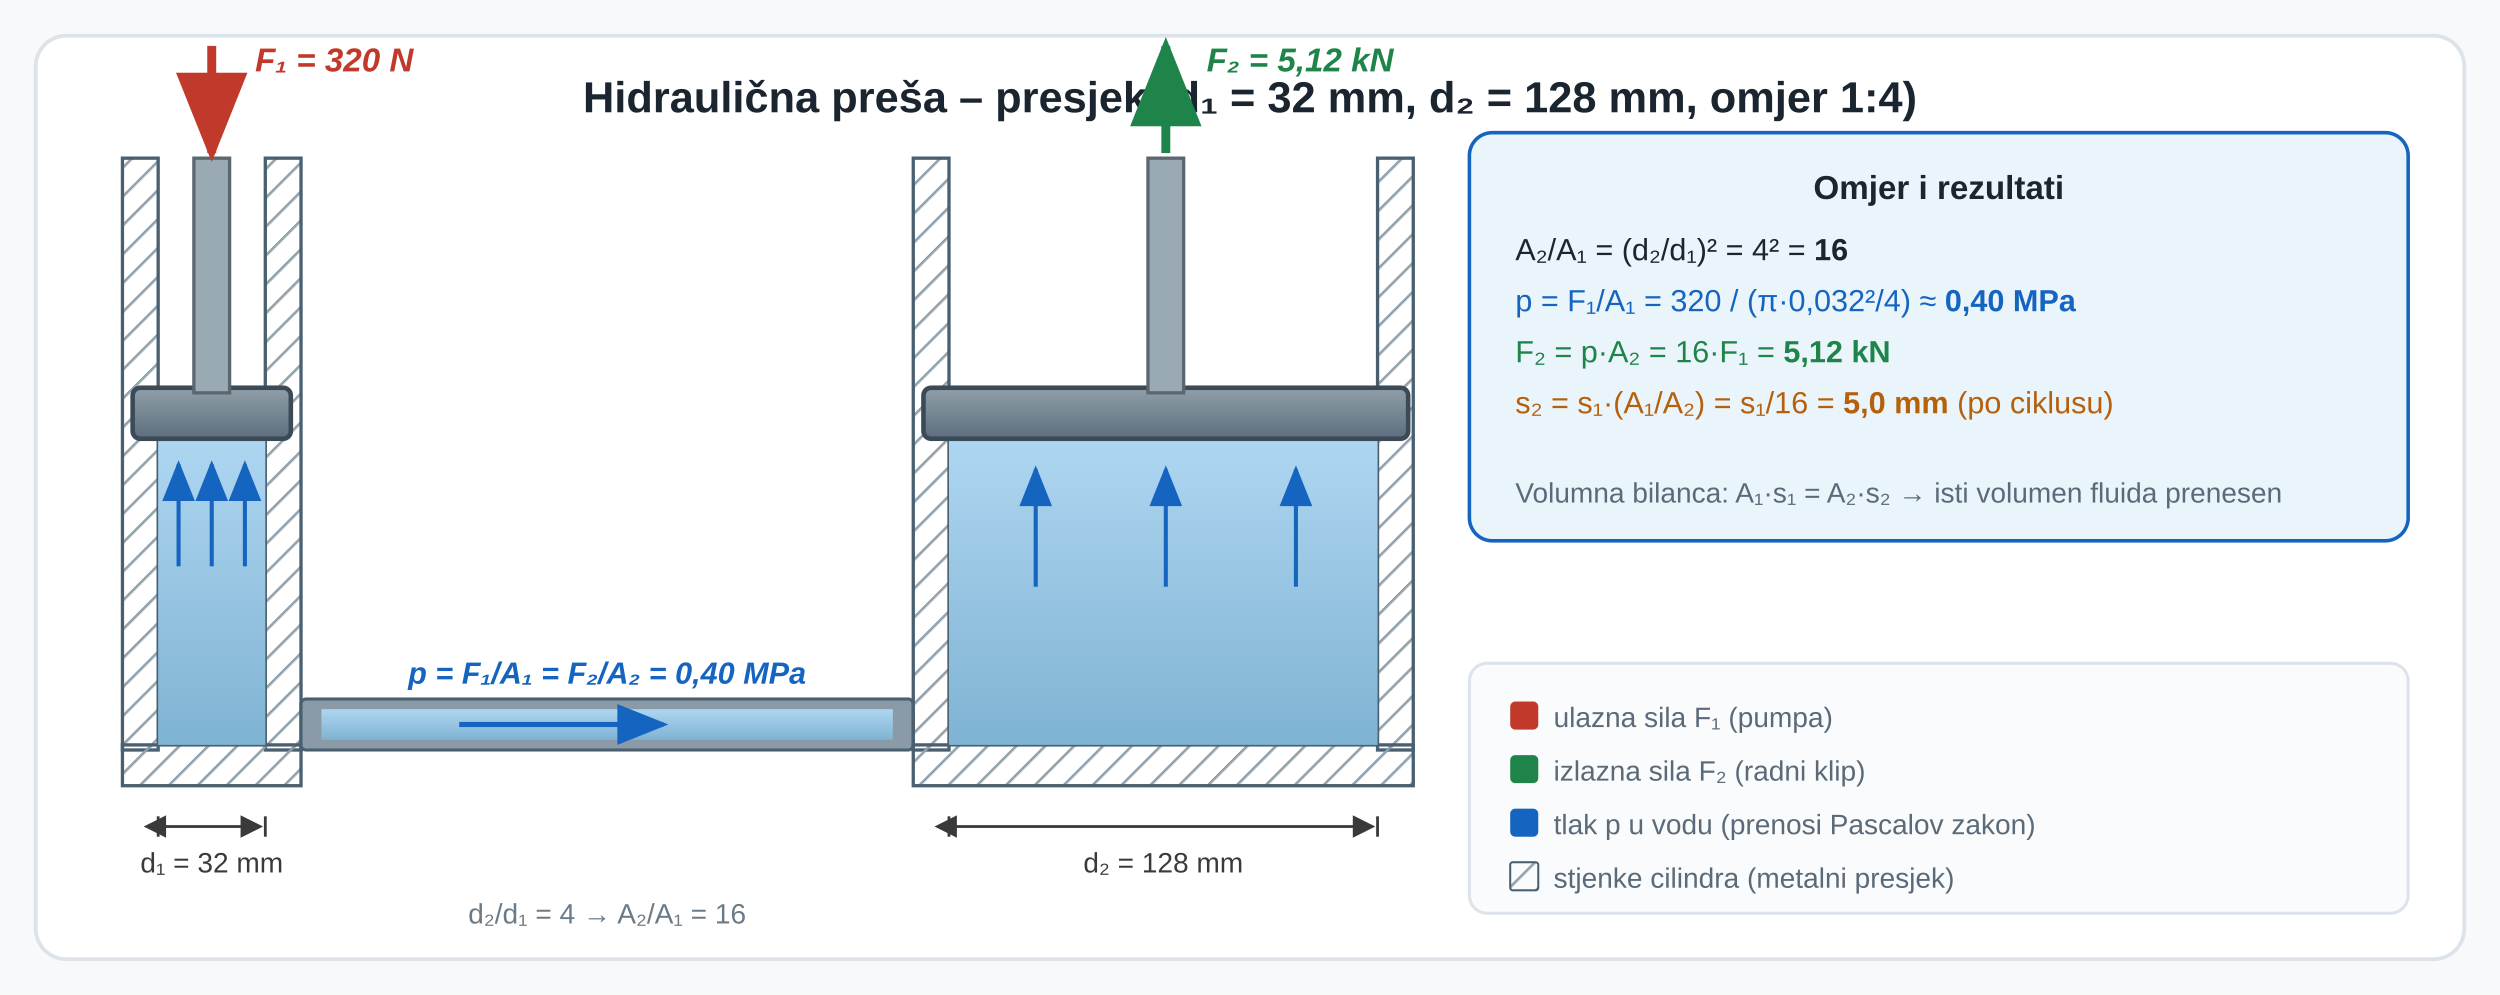
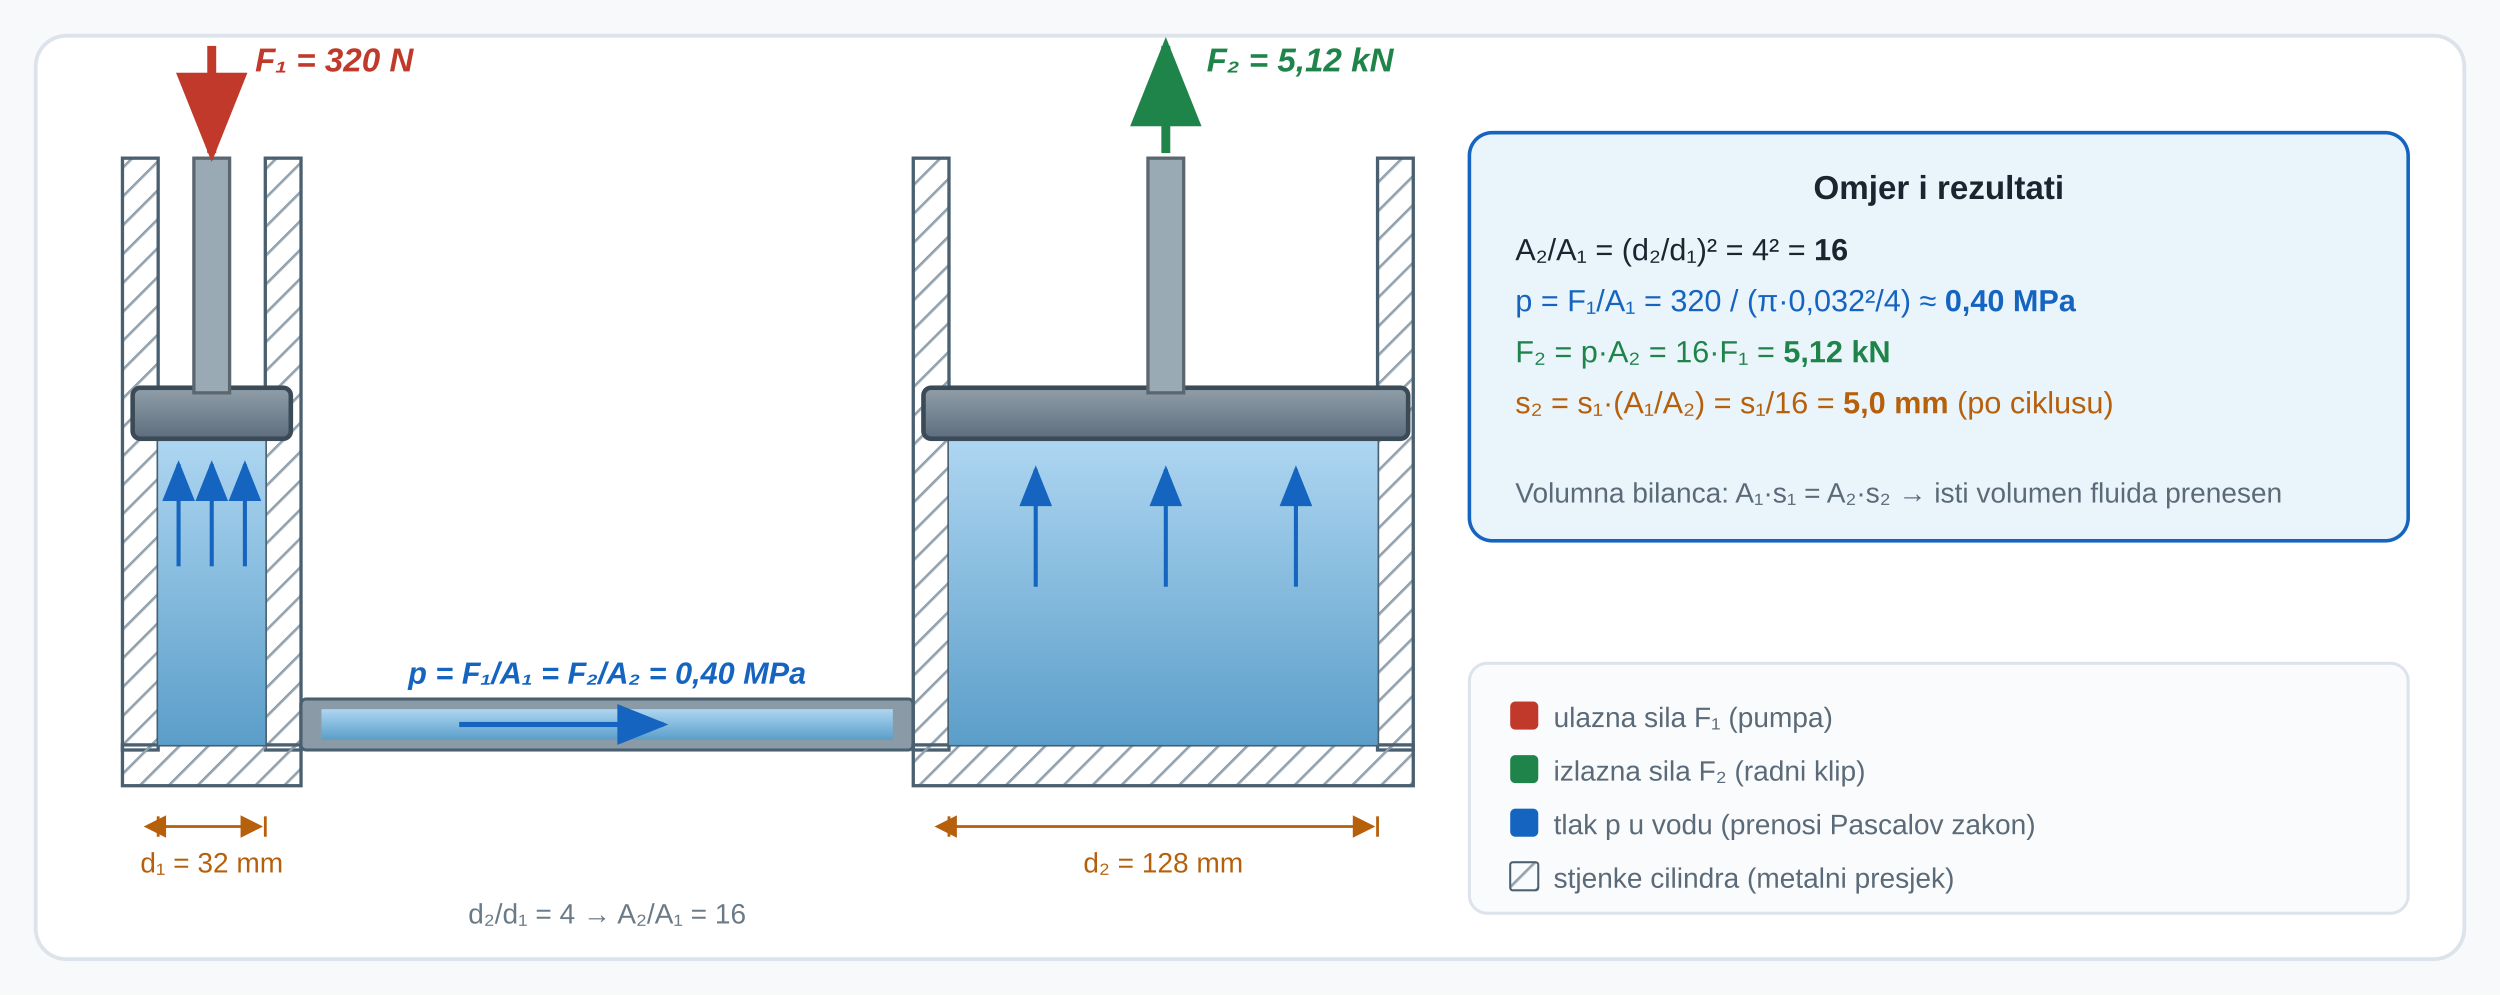
<svg xmlns="http://www.w3.org/2000/svg" viewBox="0 0 980 390" role="img" aria-labelledby="u01fps_psT u01fps_psD" preserveAspectRatio="xMidYMid meet" style="display:block;width:100%;max-width:980px;height:auto;">
  <defs>
    <marker id="u01fps_psaR" markerWidth="10" markerHeight="8" refX="9" refY="4" orient="auto">
      <path d="M0,0 L0,8 L10,4 z" fill="#c0392b" />
    </marker>
    <marker id="u01fps_psaG" markerWidth="10" markerHeight="8" refX="9" refY="4" orient="auto">
      <path d="M0,0 L0,8 L10,4 z" fill="#1e8449" />
    </marker>
    <marker id="u01fps_psaBl" markerWidth="10" markerHeight="8" refX="9" refY="4" orient="auto">
      <path d="M0,0 L0,8 L10,4 z" fill="#1565c0" />
    </marker>
    <marker id="u01fps_psaDim" markerWidth="8" markerHeight="8" refX="7" refY="4" orient="auto">
-       <path d="M0,0 L0,8 L8,4 z" fill="#3a3a3a" />
+       <path d="M0,0 L0,8 L8,4 z" fill="#b7600c" />
    </marker>
    <marker id="u01fps_psaDimR" markerWidth="8" markerHeight="8" refX="1" refY="4" orient="auto-start-reverse">
-       <path d="M0,0 L0,8 L8,4 z" fill="#3a3a3a" />
+       <path d="M0,0 L0,8 L8,4 z" fill="#b7600c" />
    </marker>
    <linearGradient id="u01fps_psfl" x1="0" y1="0" x2="0" y2="1">
      <stop offset="0%" stop-color="#aed6f1" />
-       <stop offset="100%" stop-color="#7fb3d3" />
+       <stop offset="100%" stop-color="#5b9ec9" />
    </linearGradient>
    <linearGradient id="u01fps_psps" x1="0" y1="0" x2="0" y2="1">
      <stop offset="0%" stop-color="#909fa8" />
      <stop offset="100%" stop-color="#5d6d7e" />
    </linearGradient>
    <pattern id="u01fps_psHatch" width="8" height="8" patternUnits="userSpaceOnUse" patternTransform="rotate(45)">
      <line x1="0" y1="0" x2="0" y2="8" stroke="#8a9aa6" stroke-width="2" />
    </pattern>
  </defs>
  <rect width="980" height="390" fill="#f8f9fa" />
  <rect x="14" y="14" width="952" height="362" rx="12" fill="#ffffff" stroke="#dde3ea" stroke-width="1.5" />
-   <text x="490" y="44" font-family="'Segoe UI',Arial,sans-serif" font-size="17" font-weight="700" fill="#1a2530" text-anchor="middle">Hidraulična preša – presjek (d₁ = 32 mm, d₂ = 128 mm, omjer 1:4)</text>
  <rect x="48" y="62" width="14" height="232" fill="url(#u01fps_psHatch)" stroke="#4a6070" stroke-width="1.3" />
  <rect x="104" y="62" width="14" height="232" fill="url(#u01fps_psHatch)" stroke="#4a6070" stroke-width="1.3" />
  <rect x="48" y="292" width="70" height="16" fill="url(#u01fps_psHatch)" stroke="#4a6070" stroke-width="1.3" />
  <rect x="62" y="172" width="42" height="120" fill="url(#u01fps_psfl)" />
  <rect x="52" y="152" width="62" height="20" rx="3" fill="url(#u01fps_psps)" stroke="#3a4a56" stroke-width="1.8" />
  <rect x="76" y="62" width="14" height="92" fill="#9aaab4" stroke="#5b6770" stroke-width="1.3" />
  <line x1="83" y1="18" x2="83" y2="60" stroke="#c0392b" stroke-width="3.5" marker-end="url(#u01fps_psaR)" />
  <text x="100" y="28" font-family="'Segoe UI',Arial,sans-serif" font-size="13" font-weight="700" font-style="italic" fill="#c0392b">F₁ = 320 N</text>
  <line x1="70" y1="222" x2="70" y2="182" stroke="#1565c0" stroke-width="1.6" marker-end="url(#u01fps_psaBl)" />
  <line x1="83" y1="222" x2="83" y2="182" stroke="#1565c0" stroke-width="1.6" marker-end="url(#u01fps_psaBl)" />
  <line x1="96" y1="222" x2="96" y2="182" stroke="#1565c0" stroke-width="1.6" marker-end="url(#u01fps_psaBl)" />
-   <line x1="62" y1="320" x2="62" y2="328" stroke="#3a3a3a" stroke-width="1.1" />
-   <line x1="104" y1="320" x2="104" y2="328" stroke="#3a3a3a" stroke-width="1.1" />
-   <line x1="64" y1="324" x2="102" y2="324" stroke="#3a3a3a" stroke-width="1.1" marker-start="url(#u01fps_psaDimR)" marker-end="url(#u01fps_psaDim)" />
-   <text x="83" y="342" font-family="'Segoe UI',Arial,sans-serif" font-size="11" text-anchor="middle" fill="#3a3a3a">d₁ = 32 mm</text>
+   <line x1="62" y1="320" x2="62" y2="328" stroke="#b7600c" stroke-width="1.1" />
+   <line x1="104" y1="320" x2="104" y2="328" stroke="#b7600c" stroke-width="1.1" />
+   <line x1="64" y1="324" x2="102" y2="324" stroke="#b7600c" stroke-width="1.1" marker-start="url(#u01fps_psaDimR)" marker-end="url(#u01fps_psaDim)" />
+   <text x="83" y="342" font-family="'Segoe UI',Arial,sans-serif" font-size="11" text-anchor="middle" fill="#b7600c">d₁ = 32 mm</text>
  <rect x="118" y="274" width="240" height="20" rx="2" fill="#8a9aa6" stroke="#4a6070" stroke-width="1.2" />
  <rect x="126" y="278" width="224" height="12" fill="url(#u01fps_psfl)" />
  <line x1="180" y1="284" x2="260" y2="284" stroke="#1565c0" stroke-width="2" marker-end="url(#u01fps_psaBl)" />
  <text x="238" y="268" font-family="'Segoe UI',Arial,sans-serif" font-size="12" font-weight="700" font-style="italic" fill="#1565c0" text-anchor="middle">p = F₁/A₁ = F₂/A₂ = 0,40 MPa</text>
  <rect x="358" y="62" width="14" height="232" fill="url(#u01fps_psHatch)" stroke="#4a6070" stroke-width="1.3" />
  <rect x="540" y="62" width="14" height="232" fill="url(#u01fps_psHatch)" stroke="#4a6070" stroke-width="1.3" />
  <rect x="358" y="292" width="196" height="16" fill="url(#u01fps_psHatch)" stroke="#4a6070" stroke-width="1.3" />
  <rect x="372" y="172" width="168" height="120" fill="url(#u01fps_psfl)" />
  <rect x="362" y="152" width="190" height="20" rx="3" fill="url(#u01fps_psps)" stroke="#3a4a56" stroke-width="1.8" />
  <rect x="450" y="62" width="14" height="92" fill="#9aaab4" stroke="#5b6770" stroke-width="1.3" />
  <line x1="457" y1="60" x2="457" y2="18" stroke="#1e8449" stroke-width="3.5" marker-end="url(#u01fps_psaG)" />
  <text x="473" y="28" font-family="'Segoe UI',Arial,sans-serif" font-size="13" font-weight="700" font-style="italic" fill="#1e8449">F₂ = 5,12 kN</text>
  <line x1="406" y1="230" x2="406" y2="184" stroke="#1565c0" stroke-width="1.6" marker-end="url(#u01fps_psaBl)" />
  <line x1="457" y1="230" x2="457" y2="184" stroke="#1565c0" stroke-width="1.6" marker-end="url(#u01fps_psaBl)" />
  <line x1="508" y1="230" x2="508" y2="184" stroke="#1565c0" stroke-width="1.6" marker-end="url(#u01fps_psaBl)" />
-   <line x1="372" y1="320" x2="372" y2="328" stroke="#3a3a3a" stroke-width="1.1" />
-   <line x1="540" y1="320" x2="540" y2="328" stroke="#3a3a3a" stroke-width="1.1" />
-   <line x1="374" y1="324" x2="538" y2="324" stroke="#3a3a3a" stroke-width="1.1" marker-start="url(#u01fps_psaDimR)" marker-end="url(#u01fps_psaDim)" />
-   <text x="456" y="342" font-family="'Segoe UI',Arial,sans-serif" font-size="11" text-anchor="middle" fill="#3a3a3a">d₂ = 128 mm</text>
+   <line x1="372" y1="320" x2="372" y2="328" stroke="#b7600c" stroke-width="1.1" />
+   <line x1="540" y1="320" x2="540" y2="328" stroke="#b7600c" stroke-width="1.1" />
+   <line x1="374" y1="324" x2="538" y2="324" stroke="#b7600c" stroke-width="1.1" marker-start="url(#u01fps_psaDimR)" marker-end="url(#u01fps_psaDim)" />
+   <text x="456" y="342" font-family="'Segoe UI',Arial,sans-serif" font-size="11" text-anchor="middle" fill="#b7600c">d₂ = 128 mm</text>
  <text x="238" y="362" font-family="'Segoe UI',Arial,sans-serif" font-size="11" text-anchor="middle" fill="#6a7a86">d₂/d₁ = 4  →  A₂/A₁ = 16</text>
  <rect x="576" y="52" width="368" height="160" rx="9" fill="#eaf4fb" stroke="#1565c0" stroke-width="1.4" />
  <text x="760" y="78" font-family="'Segoe UI',Arial,sans-serif" font-size="13" font-weight="700" fill="#1a2530" text-anchor="middle">Omjer i rezultati</text>
  <text x="594" y="102" font-family="'Segoe UI',Arial,sans-serif" font-size="12" fill="#1a2530">
    A₂/A₁ = (d₂/d₁)² = 4² = <tspan font-weight="700">16</tspan>
  </text>
  <text x="594" y="122" font-family="'Segoe UI',Arial,sans-serif" font-size="12" fill="#1565c0">
    p = F₁/A₁ = 320 / (π·0,032²/4) ≈ <tspan font-weight="700">0,40 MPa</tspan>
  </text>
  <text x="594" y="142" font-family="'Segoe UI',Arial,sans-serif" font-size="12" fill="#1e8449">
    F₂ = p·A₂ = 16·F₁ = <tspan font-weight="700">5,12 kN</tspan>
  </text>
  <text x="594" y="162" font-family="'Segoe UI',Arial,sans-serif" font-size="12" fill="#b7600c">
    s₂ = s₁·(A₁/A₂) = s₁/16 = <tspan font-weight="700">5,0 mm</tspan> (po ciklusu)
  </text>
  <text x="594" y="197" font-family="'Segoe UI',Arial,sans-serif" font-size="11" fill="#5a6a78">
    Volumna bilanca: A₁·s₁ = A₂·s₂  →  isti volumen fluida prenesen
  </text>
  <rect x="576" y="260" width="368" height="98" rx="7" fill="#fafbfc" stroke="#dde3ea" stroke-width="1.2" />
  <rect x="592" y="275" width="11" height="11" fill="#c0392b" rx="2" />
  <text x="609" y="285" font-family="'Segoe UI',Arial,sans-serif" font-size="11" fill="#5a6a78">ulazna sila F₁ (pumpa)</text>
  <rect x="592" y="296" width="11" height="11" fill="#1e8449" rx="2" />
  <text x="609" y="306" font-family="'Segoe UI',Arial,sans-serif" font-size="11" fill="#5a6a78">izlazna sila F₂ (radni klip)</text>
  <rect x="592" y="317" width="11" height="11" fill="#1565c0" rx="2" />
  <text x="609" y="327" font-family="'Segoe UI',Arial,sans-serif" font-size="11" fill="#5a6a78">tlak p u vodu (prenosi Pascalov zakon)</text>
  <rect x="592" y="338" width="11" height="11" fill="url(#u01fps_psHatch)" stroke="#4a6070" stroke-width="0.8" rx="1" />
  <text x="609" y="348" font-family="'Segoe UI',Arial,sans-serif" font-size="11" fill="#5a6a78">stjenke cilindra (metalni presjek)</text>
</svg>
